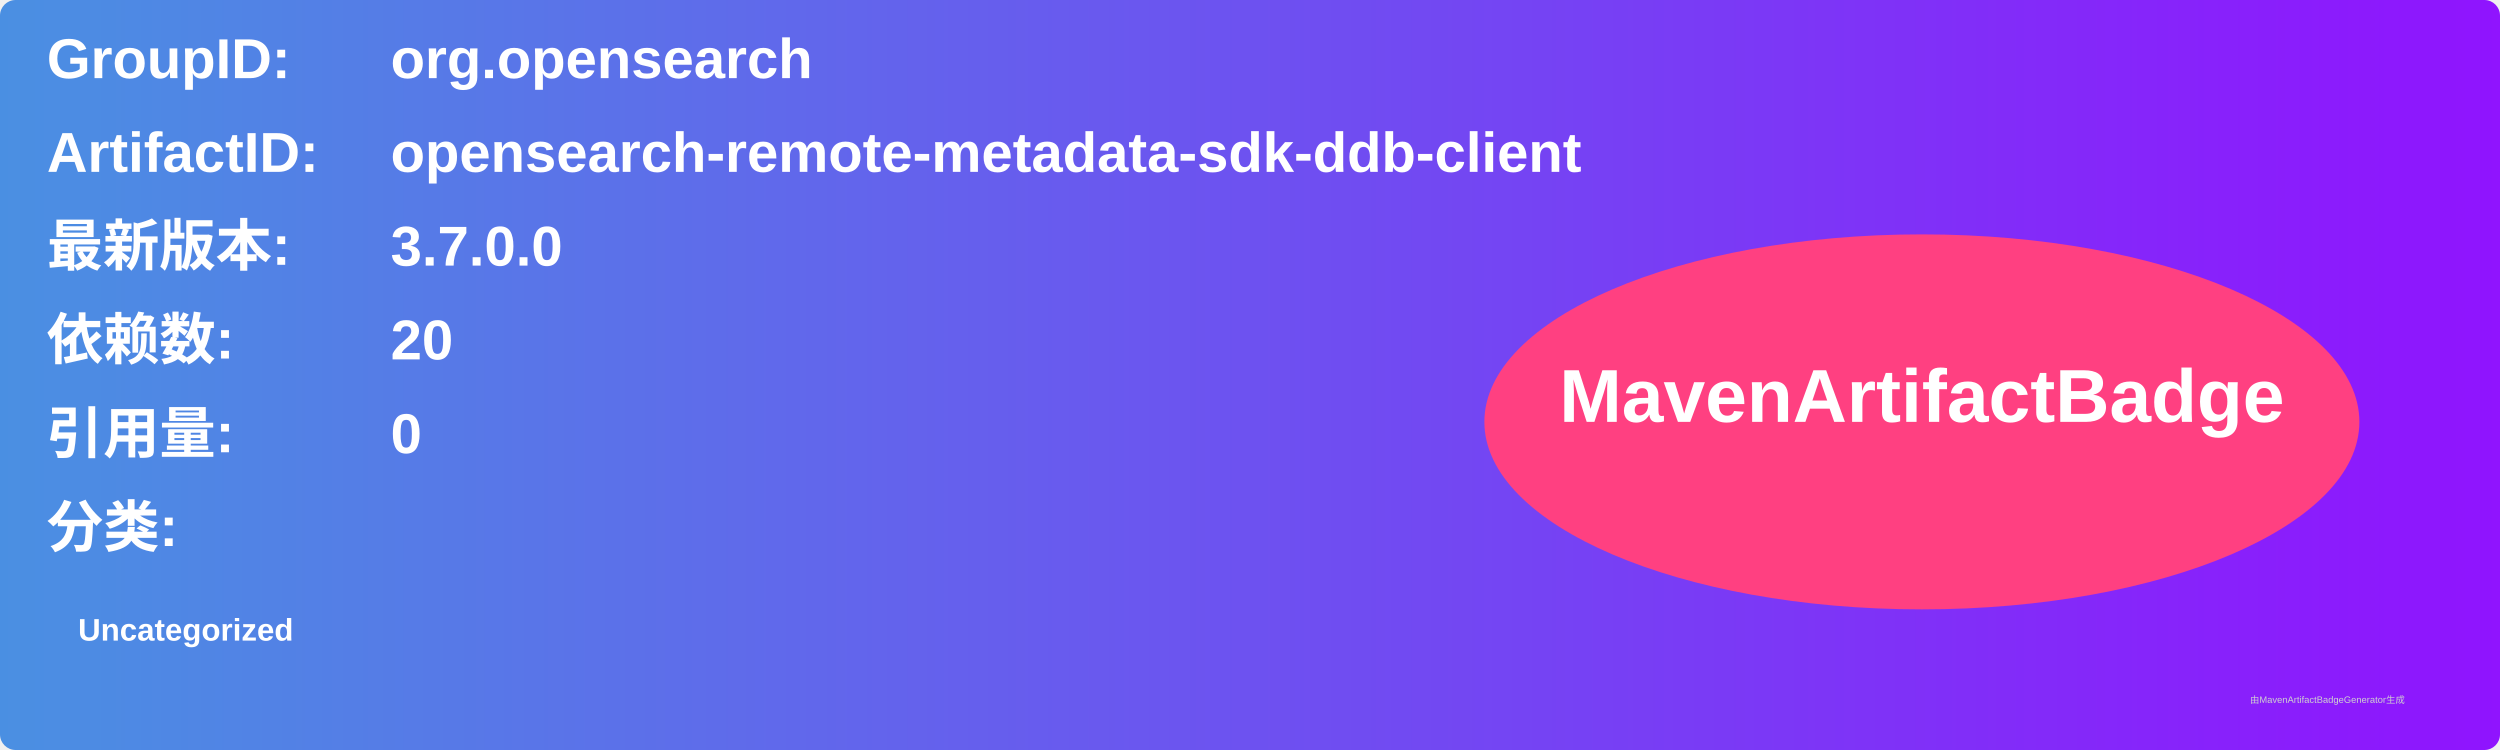
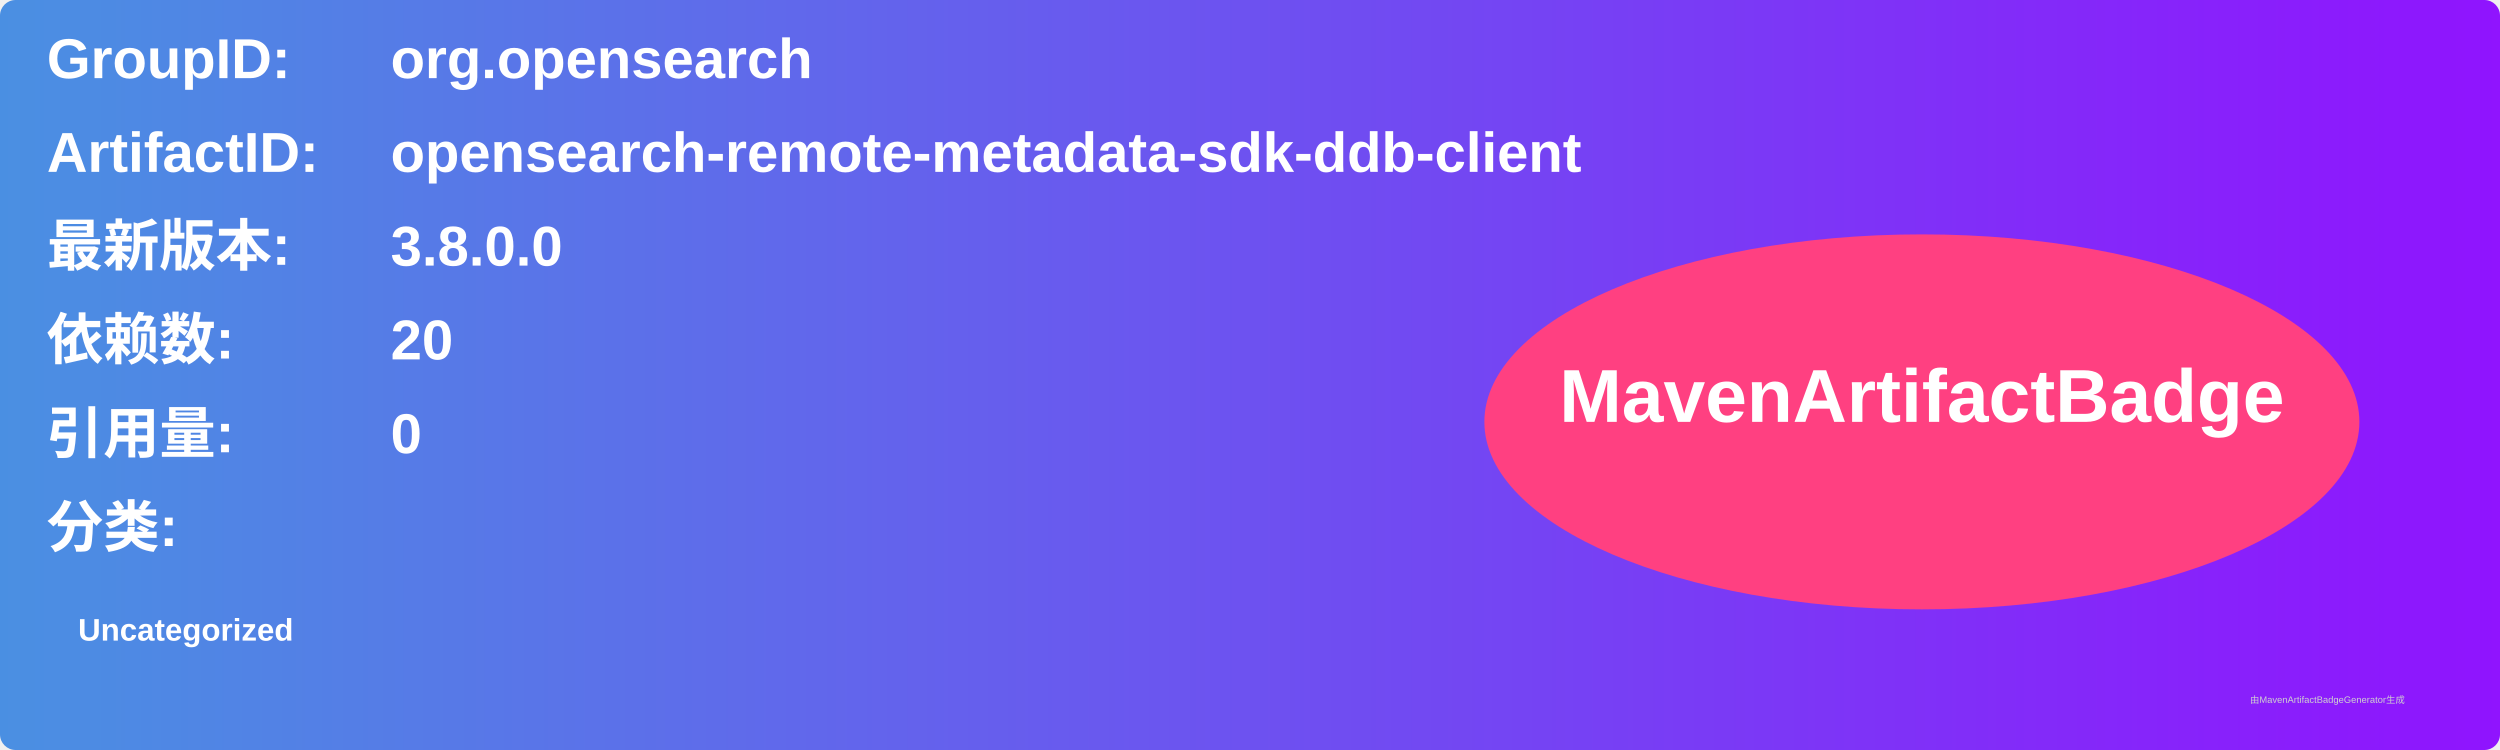
<svg xmlns="http://www.w3.org/2000/svg" width="800" height="240" viewBox="0 0 800 240">
  <linearGradient id="grad" x1="0%" y1="0%" x2="100%" y2="0%">
    <stop offset="0%" stop-color="#4a90e2" />
    <stop offset="100%" stop-color="#9013fe" />
  </linearGradient>
  <rect width="100%" height="100%" rx="5" ry="5" fill="url(#grad)" />
  <g transform="translate(15, 15)">
    <text x="0" y="10" font-family="Arial" font-size="18" fill="white" font-weight="bold" width="260">GroupID:</text>
    <text x="110" y="10" font-family="Arial" font-size="18" fill="white" font-weight="bold" width="460">org.opensearch</text>
    <text x="0" y="40" font-family="Arial" font-size="18" fill="white" font-weight="bold" width="260">ArtifactID:</text>
    <text x="110" y="40" font-family="Arial" font-size="18" fill="white" font-weight="bold" width="460">opensearch-remote-metadata-sdk-ddb-client</text>
    <text x="0" y="70" font-family="Arial" font-size="18" fill="white" font-weight="bold">最新版本:</text>
    <text x="110" y="70" font-family="Arial" font-size="18" fill="white" font-weight="bold">
-       <tspan font-weight="bold">3.7.0.0</tspan>
+       <tspan font-weight="bold">3.8.0.0</tspan>
    </text>
    <text x="0" y="100" font-family="Arial" font-size="18" fill="white" font-weight="bold">依赖数: </text>
    <text x="110" y="100" font-family="Arial" font-size="18" fill="white">
      <tspan font-weight="bold">20</tspan>
    </text>
    <text x="0" y="130" font-family="Arial" font-size="18" fill="white" font-weight="bold">引用量: </text>
    <text x="110" y="130" font-family="Arial" font-size="18" fill="white">
      <tspan font-weight="bold">0</tspan>
    </text>
    <text x="0" y="160" font-family="Arial" font-size="18" fill="white" font-weight="bold">分类:</text>
    <text x="10" y="190" font-family="Arial" font-size="10" fill="white">
      <tspan font-weight="bold">Uncategorized</tspan>
    </text>
    <ellipse cx="600" cy="120" rx="140" ry="60" fill="#ff4081" />
    <text x="600" y="120" text-anchor="middle" font-family="Arial" font-size="24" fill="white" font-weight="bold">MavenArtifactBadge</text>
  </g>
  <text x="720" y="225" font-family="Arial" font-size="3" fill="#d0d0d0">由MavenArtifactBadgeGenerator生成</text>
</svg>
